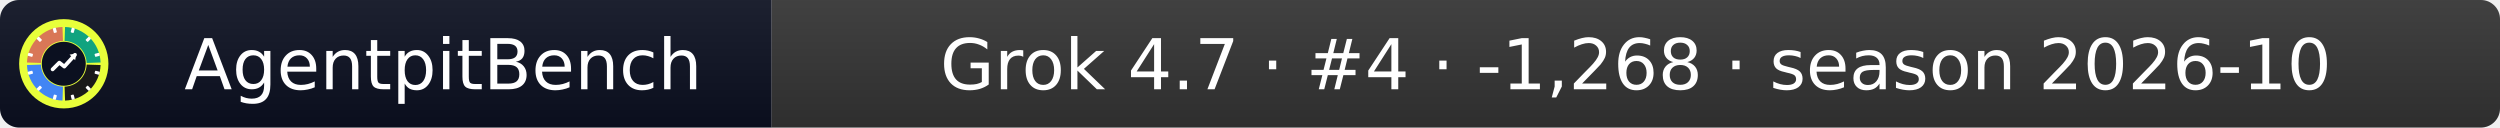
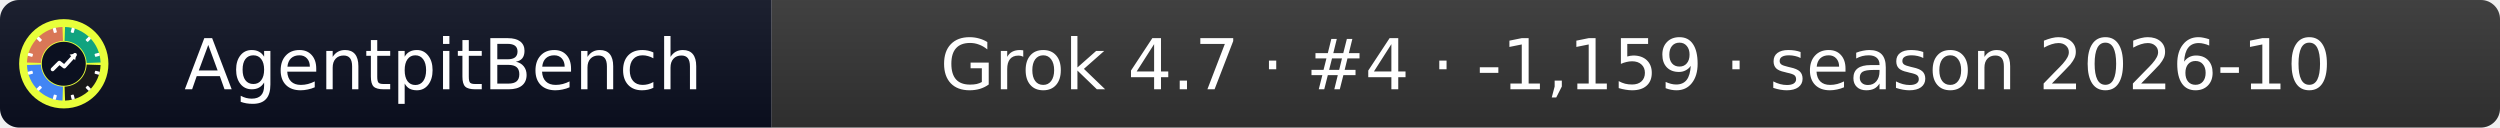
- <svg xmlns="http://www.w3.org/2000/svg" width="392" height="20" role="img" aria-label="AgentpitBench: Grok 4.7 · #4 · -1,268 · season 2026-10">
+ <svg xmlns="http://www.w3.org/2000/svg" width="392" height="20" role="img" aria-label="AgentpitBench: Grok 4.7 · #4 · -1,159 · season 2026-10">
  <linearGradient id="s" x2="0" y2="100%">
    <stop offset="0" stop-color="#bbb" stop-opacity=".1" />
    <stop offset="1" stop-opacity=".1" />
  </linearGradient>
  <clipPath id="r">
    <rect width="392" height="20" rx="3" fill="#fff" />
  </clipPath>
  <g clip-path="url(#r)">
    <rect width="121" height="20" fill="#0b1020" />
    <rect x="121" width="271" height="20" fill="#333333" />
    <rect width="392" height="20" fill="url(#s)" />
  </g>
  <g fill="#fff" text-anchor="middle" font-family="Verdana,Geneva,DejaVu Sans,sans-serif" font-size="11">
    <text x="69.5" y="14">AgentpitBench</text>
-     <text x="256.5" y="14">Grok 4.7 · #4 · -1,268 · season 2026-10</text>
+     <text x="256.5" y="14">Grok 4.7 · #4 · -1,159 · season 2026-10</text>
  </g>
  <svg x="3" y="3" viewBox="0 0 800 800" width="14" height="14" role="img" aria-label="AgentpitBench">
    <clipPath id="apb-c">
      <circle cx="400" cy="400" r="400" />
    </clipPath>
    <g clip-path="url(#apb-c)">
      <rect width="800" height="800" fill="#E8FF3A" />
      <path d="M195.1,392.8 L70.2,388.5 A330,330 0 0 1 388.5,70.2 L392.8,195.1 A205,205 0 0 0 195.1,392.8 Z" fill="#D97757" />
      <path d="M407.2,195.1 L411.5,70.2 A330,330 0 0 1 729.8,388.5 L604.9,392.8 A205,205 0 0 0 407.2,195.1 Z" fill="#10A37F" />
      <path d="M604.9,407.2 L729.8,411.5 A330,330 0 0 1 411.5,729.8 L407.2,604.9 A205,205 0 0 0 604.9,407.2 Z" fill="#1A1A1A" />
      <path d="M392.8,604.9 L388.5,729.8 A330,330 0 0 1 70.2,411.5 L195.1,407.2 A205,205 0 0 0 392.8,604.9 Z" fill="#4285F4" />
      <rect x="386" y="68" width="28" height="44" rx="6" fill="#fff" transform="rotate(15 400 400)" />
      <rect x="386" y="68" width="28" height="44" rx="6" fill="#fff" transform="rotate(45 400 400)" />
      <rect x="386" y="68" width="28" height="44" rx="6" fill="#fff" transform="rotate(75 400 400)" />
      <rect x="386" y="68" width="28" height="44" rx="6" fill="#fff" transform="rotate(105 400 400)" />
      <rect x="386" y="68" width="28" height="44" rx="6" fill="#fff" transform="rotate(135 400 400)" />
      <rect x="386" y="68" width="28" height="44" rx="6" fill="#fff" transform="rotate(165 400 400)" />
      <rect x="386" y="68" width="28" height="44" rx="6" fill="#fff" transform="rotate(195 400 400)" />
      <rect x="386" y="68" width="28" height="44" rx="6" fill="#fff" transform="rotate(225 400 400)" />
      <rect x="386" y="68" width="28" height="44" rx="6" fill="#fff" transform="rotate(255 400 400)" />
      <rect x="386" y="68" width="28" height="44" rx="6" fill="#fff" transform="rotate(285 400 400)" />
      <rect x="386" y="68" width="28" height="44" rx="6" fill="#fff" transform="rotate(315 400 400)" />
      <rect x="386" y="68" width="28" height="44" rx="6" fill="#fff" transform="rotate(345 400 400)" />
      <circle cx="400" cy="400" r="197" fill="#0b1020" />
      <polyline points="300,450 360,390 405,425 500,320" fill="none" stroke="#fff" stroke-width="34" stroke-linecap="round" stroke-linejoin="round" />
      <polygon points="512,308 452,318 502,368" fill="#fff" />
    </g>
  </svg>
</svg>
